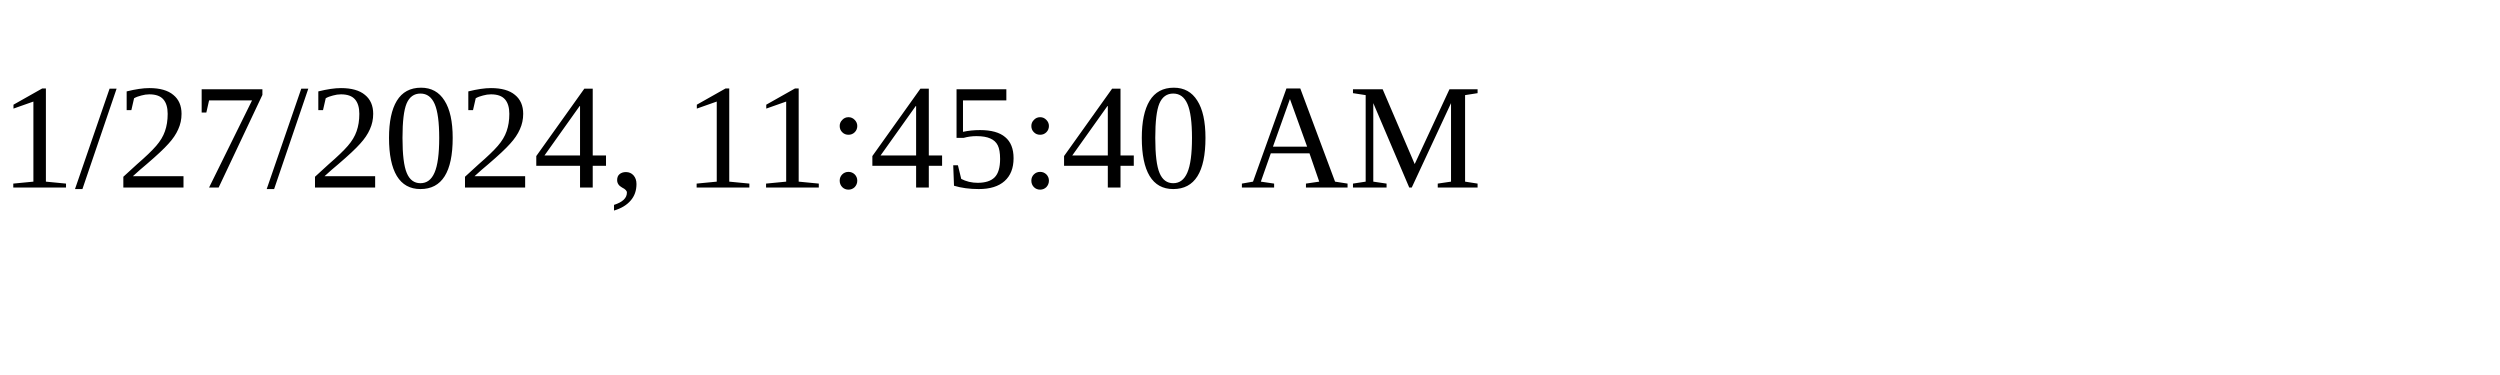
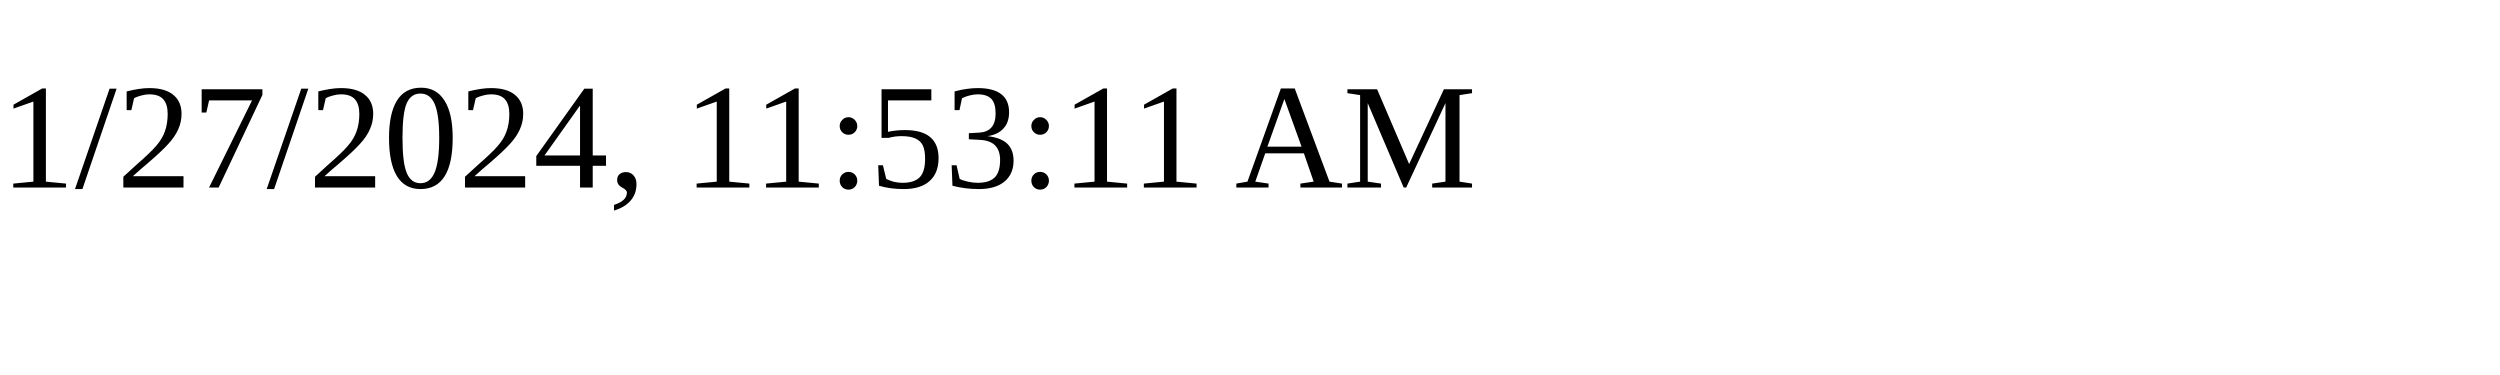
<svg xmlns="http://www.w3.org/2000/svg" height="30" width="200">
-   <text x="0" y="15">1/27/2024, 11:45:40 AM</text>
+   <text x="0" y="15">1/27/2024, 11:53:11 AM</text>
</svg>
